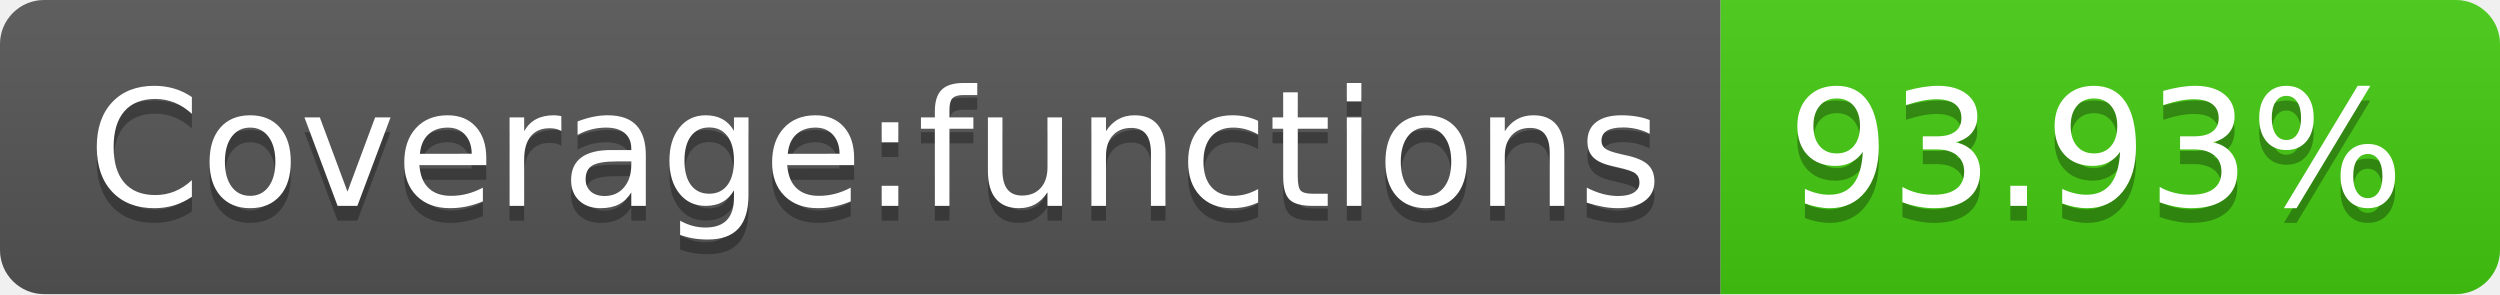
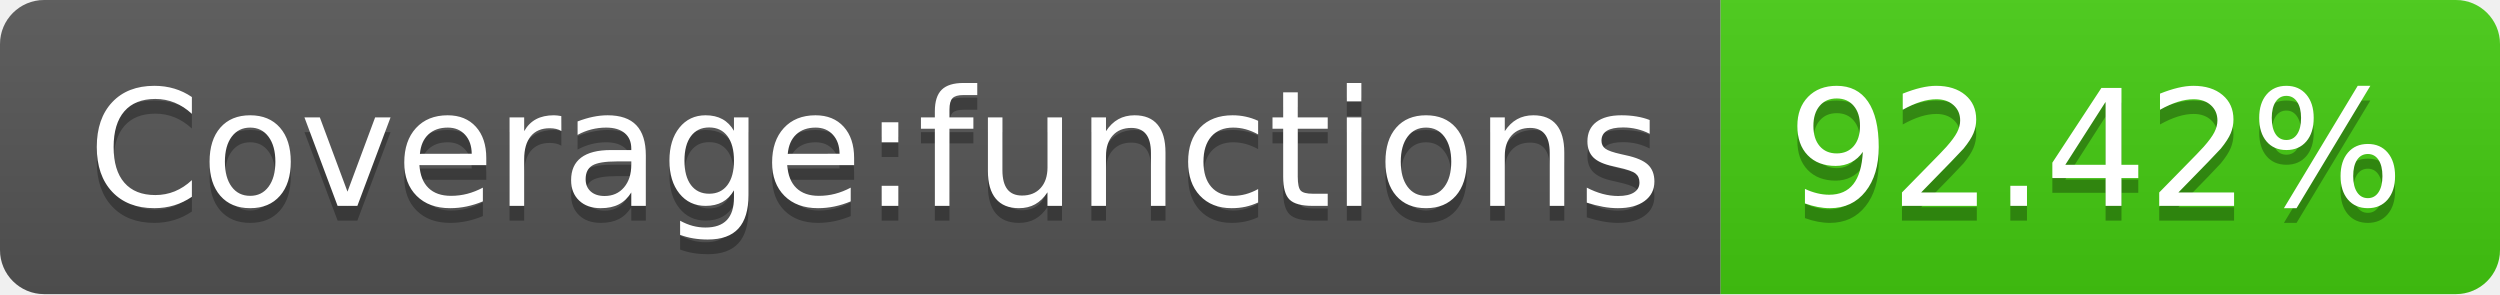
- <svg xmlns="http://www.w3.org/2000/svg" width="170" height="20" role="img" aria-label="Coverage:functions: 93.93%">
+ <svg xmlns="http://www.w3.org/2000/svg" width="170" height="20" role="img" aria-label="Coverage:functions: 92.42%">
  <linearGradient id="s" x2="0" y2="100%">
    <stop offset="0" stop-color="#bbb" stop-opacity=".1" />
    <stop offset="1" stop-opacity=".1" />
  </linearGradient>
  <clipPath id="r">
    <rect width="170" height="20" rx="3" fill="#fff" />
  </clipPath>
  <g clip-path="url(#r)">
    <rect width="117" height="20" fill="#555" />
    <rect x="117" width="53" height="20" fill="#4c1" />
    <rect width="170" height="20" fill="url(#s)" />
  </g>
  <g fill="#fff" text-anchor="middle" font-family="Verdana,Geneva,DejaVu Sans,sans-serif" text-rendering="geometricPrecision" font-size="110">
    <text aria-hidden="true" x="595" y="150" fill="#010101" fill-opacity=".3" transform="scale(.1)" textLength="1070">Coverage:functions</text>
    <text x="595" y="140" transform="scale(.1)" fill="#fff" textLength="1070">Coverage:functions</text>
-     <text aria-hidden="true" x="1425" y="150" fill="#010101" fill-opacity=".3" transform="scale(.1)" textLength="430">93.93%</text>
-     <text x="1425" y="140" transform="scale(.1)" fill="#fff" textLength="430">93.93%</text>
+     <text aria-hidden="true" x="1425" y="150" fill="#010101" fill-opacity=".3" transform="scale(.1)" textLength="430">92.42%</text>
+     <text x="1425" y="140" transform="scale(.1)" fill="#fff" textLength="430">92.42%</text>
  </g>
</svg>
